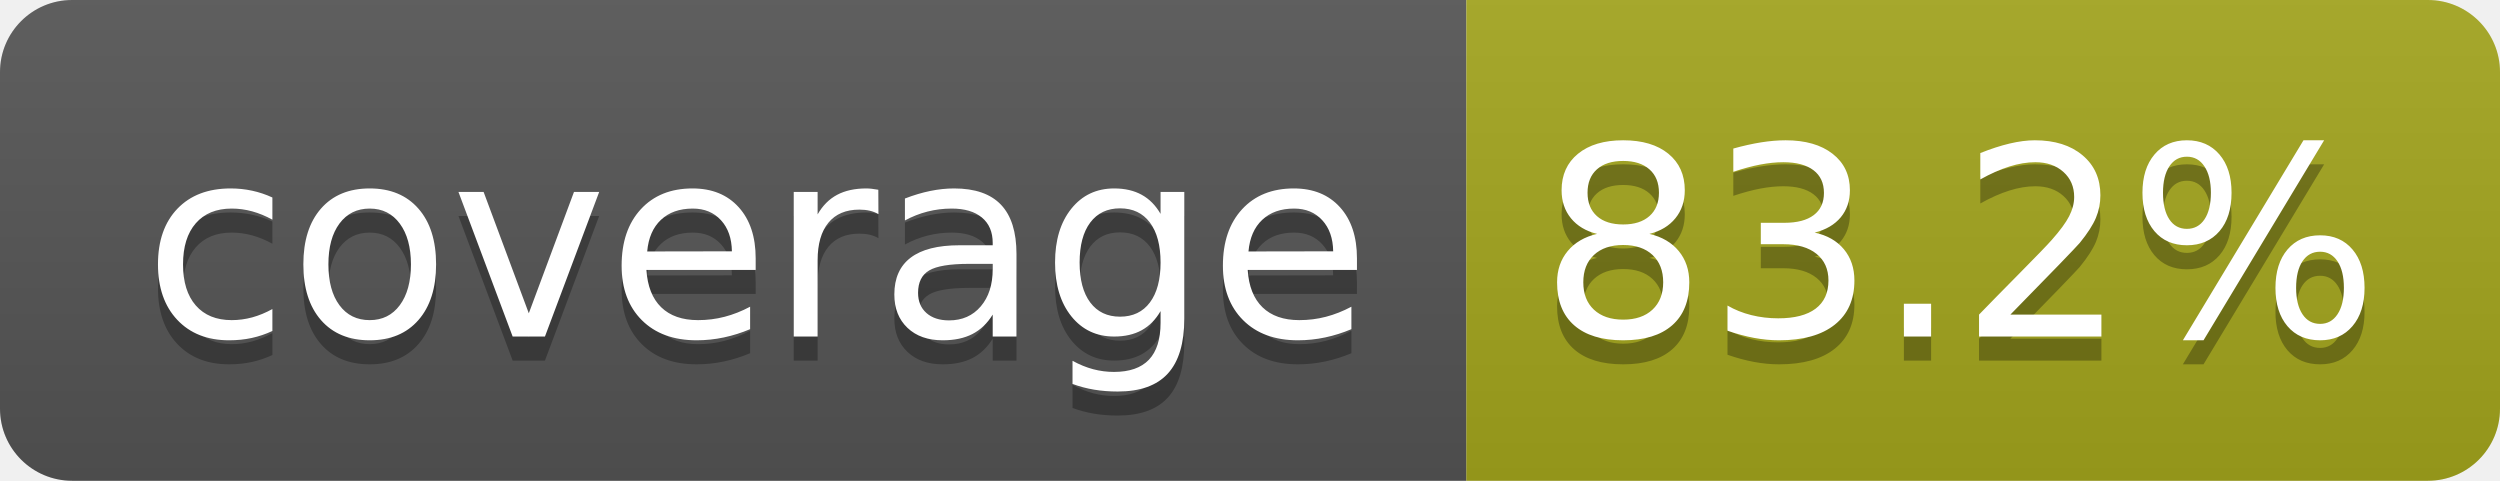
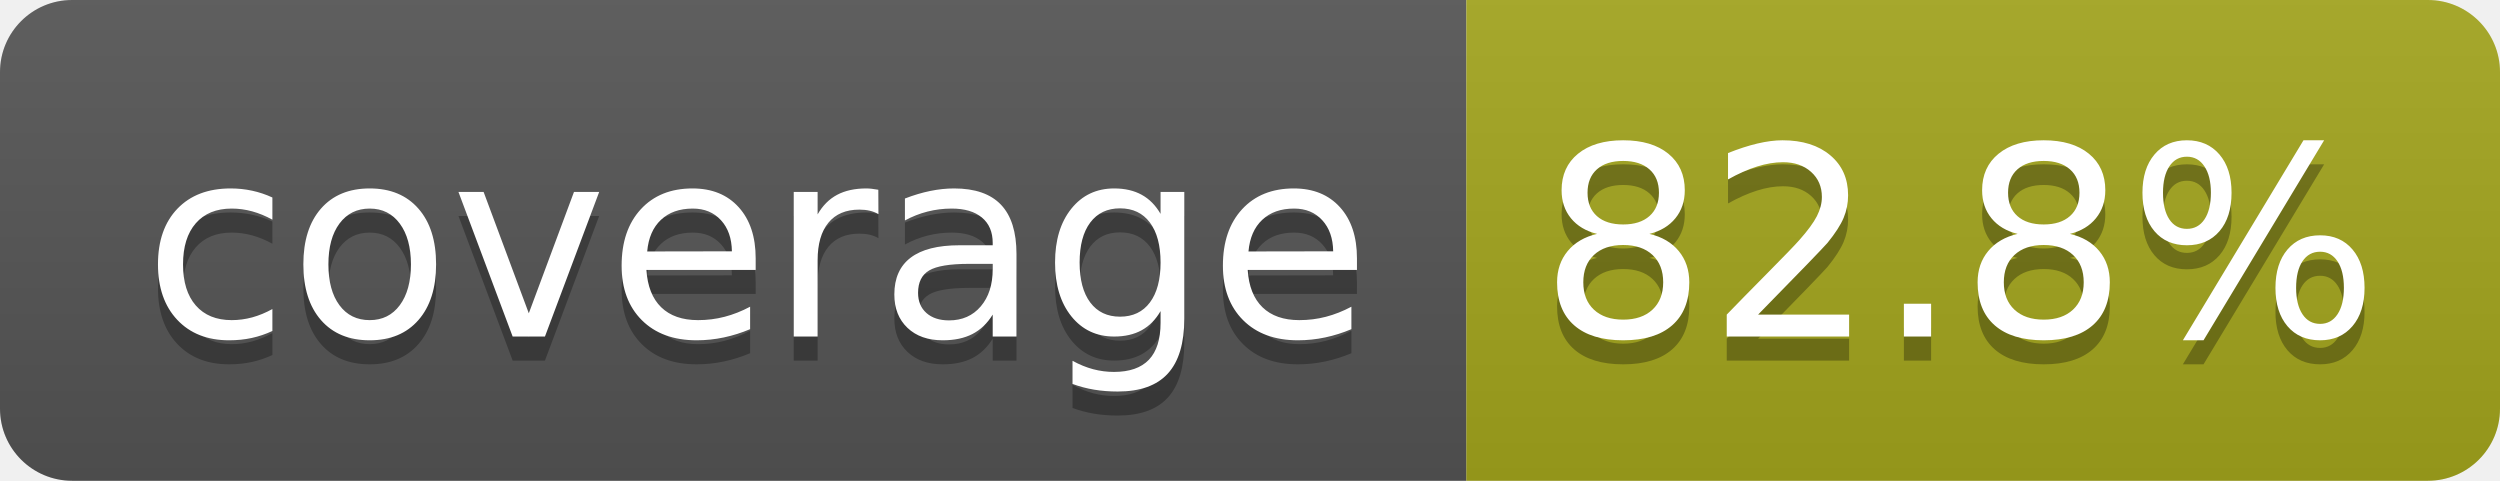
- <svg xmlns="http://www.w3.org/2000/svg" width="104" height="20" role="img" aria-label="coverage: 83.2%">
+ <svg xmlns="http://www.w3.org/2000/svg" width="104" height="20" role="img" aria-label="coverage: 82.8%">
  <linearGradient id="s" x2="0" y2="100%">
    <stop offset="0" stop-color="#bbb" stop-opacity=".1" />
    <stop offset="1" stop-opacity=".1" />
  </linearGradient>
  <clipPath id="r">
    <rect width="104" height="20" rx="3" fill="#fff" />
  </clipPath>
  <g clip-path="url(#r)">
    <rect width="61" height="20" fill="#555" />
    <rect x="61" width="43" height="20" fill="#a4a61d" />
    <rect width="104" height="20" fill="url(#s)" />
  </g>
  <g fill="#fff" text-anchor="middle" font-family="Verdana,Geneva,DejaVu Sans,sans-serif" text-rendering="geometricPrecision" font-size="110">
    <text aria-hidden="true" x="315" y="150" fill="#010101" fill-opacity=".3" transform="scale(.1)" textLength="510">coverage</text>
    <text x="315" y="140" transform="scale(.1)" fill="#fff" textLength="510">coverage</text>
-     <text aria-hidden="true" x="815" y="150" fill="#010101" fill-opacity=".3" transform="scale(.1)" textLength="330">83.2%</text>
-     <text x="815" y="140" transform="scale(.1)" fill="#fff" textLength="330">83.2%</text>
+     <text aria-hidden="true" x="815" y="150" fill="#010101" fill-opacity=".3" transform="scale(.1)" textLength="330">82.8%</text>
+     <text x="815" y="140" transform="scale(.1)" fill="#fff" textLength="330">82.8%</text>
  </g>
</svg>
